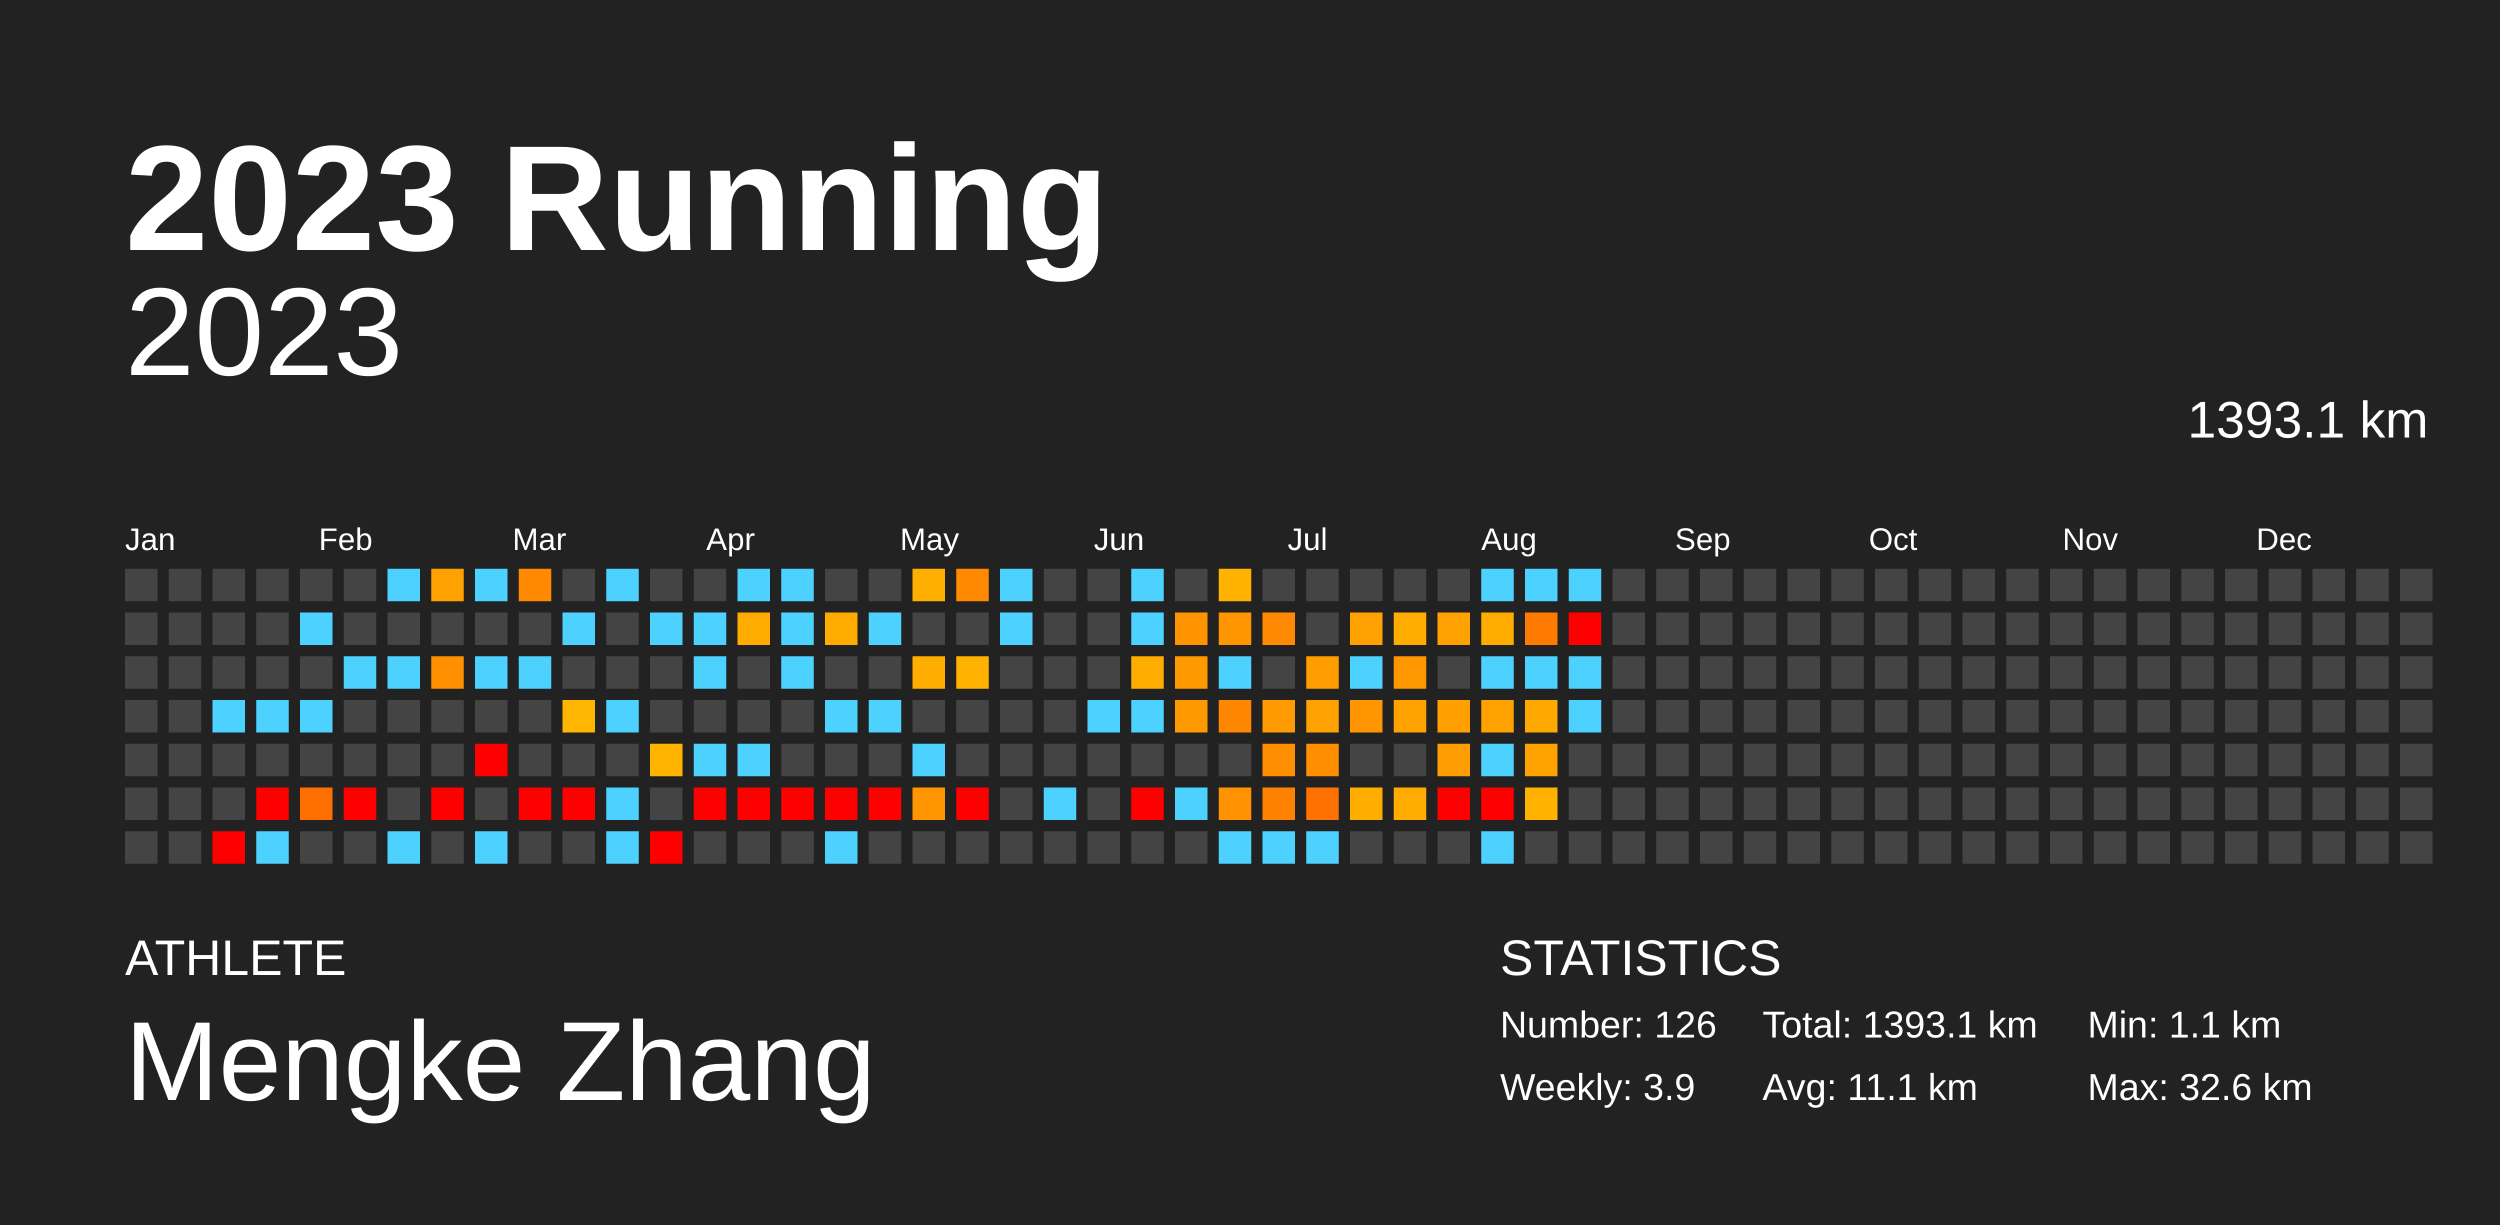
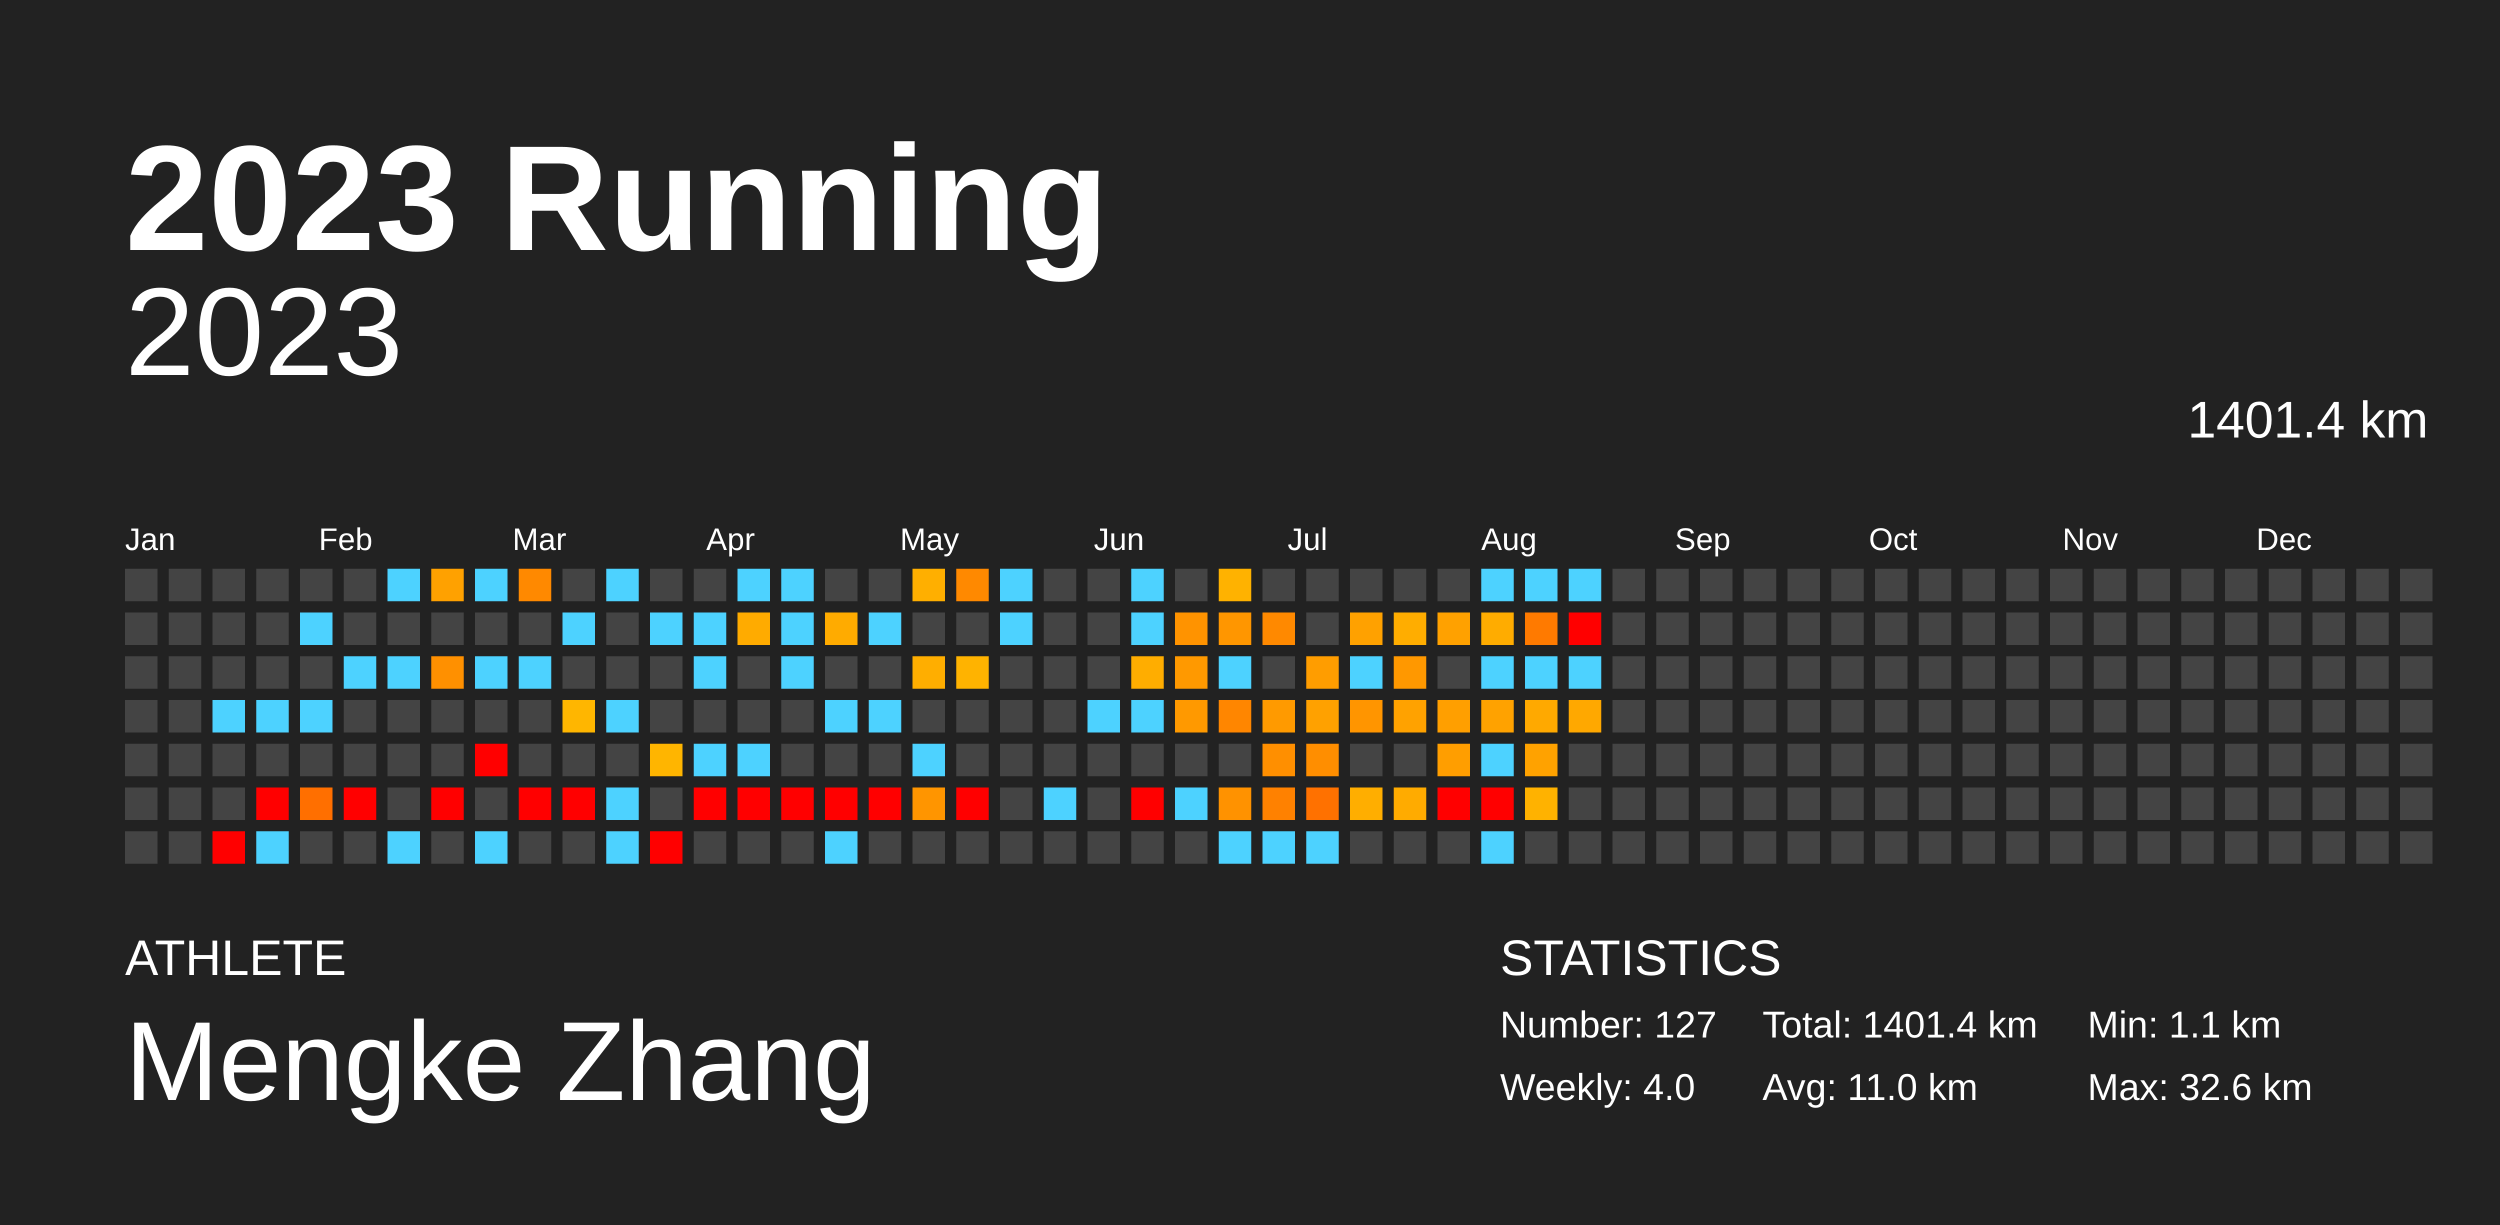
<svg xmlns="http://www.w3.org/2000/svg" baseProfile="full" height="98mm" version="1.1" viewBox="0,0,200,98" width="200mm">
  <defs />
  <rect fill="#222222" height="98" width="200" x="0" y="0" />
  <text fill="#FFFFFF" style="font-size:12px; font-family:Arial; font-weight:bold;" x="10" y="20">2023 Running</text>
  <text fill="#FFFFFF" style="font-size:4px; font-family:Arial" x="10" y="78">ATHLETE</text>
  <text fill="#FFFFFF" style="font-size:9px; font-family:Arial" x="10" y="88">Mengke Zhang</text>
  <text fill="#FFFFFF" style="font-size:4px; font-family:Arial" x="120" y="78">STATISTICS</text>
-   <text fill="#FFFFFF" style="font-size:3px; font-family:Arial" x="120" y="83">Number: 126</text>
-   <text fill="#FFFFFF" style="font-size:3px; font-family:Arial" x="120" y="88">Weekly: 3.9</text>
-   <text fill="#FFFFFF" style="font-size:3px; font-family:Arial" x="141" y="83">Total: 1393.1 km</text>
-   <text fill="#FFFFFF" style="font-size:3px; font-family:Arial" x="141" y="88">Avg: 11.1 km</text>
+   <text fill="#FFFFFF" style="font-size:3px; font-family:Arial" x="120" y="83">Number: 127</text>
+   <text fill="#FFFFFF" style="font-size:3px; font-family:Arial" x="120" y="88">Weekly: 4.0</text>
+   <text fill="#FFFFFF" style="font-size:3px; font-family:Arial" x="141" y="83">Total: 1401.4 km</text>
+   <text fill="#FFFFFF" style="font-size:3px; font-family:Arial" x="141" y="88">Avg: 11.0 km</text>
  <text fill="#FFFFFF" style="font-size:3px; font-family:Arial" x="167" y="83">Min: 1.1 km</text>
  <text fill="#FFFFFF" style="font-size:3px; font-family:Arial" x="167" y="88">Max: 32.6 km</text>
  <text alignment-baseline="hanging" fill="#FFFFFF" style="font-size:10.0px; font-family:Arial;" x="10" y="30">2023</text>
-   <text alignment-baseline="hanging" fill="#FFFFFF" style="font-size:4.125px; font-family:Arial;" x="175" y="35">1393.1 km</text>
+   <text alignment-baseline="hanging" fill="#FFFFFF" style="font-size:4.125px; font-family:Arial;" x="175" y="35">1401.4 km</text>
  <text fill="#FFFFFF" style="font-size:2.5px; font-family:Arial" x="10.0" y="44">Jan</text>
  <text fill="#FFFFFF" style="font-size:2.5px; font-family:Arial" x="25.5" y="44">Feb</text>
  <text fill="#FFFFFF" style="font-size:2.5px; font-family:Arial" x="41.0" y="44">Mar</text>
  <text fill="#FFFFFF" style="font-size:2.5px; font-family:Arial" x="56.5" y="44">Apr</text>
  <text fill="#FFFFFF" style="font-size:2.5px; font-family:Arial" x="72.0" y="44">May</text>
  <text fill="#FFFFFF" style="font-size:2.5px; font-family:Arial" x="87.5" y="44">Jun</text>
  <text fill="#FFFFFF" style="font-size:2.5px; font-family:Arial" x="103.0" y="44">Jul</text>
  <text fill="#FFFFFF" style="font-size:2.5px; font-family:Arial" x="118.5" y="44">Aug</text>
  <text fill="#FFFFFF" style="font-size:2.5px; font-family:Arial" x="134.0" y="44">Sep</text>
  <text fill="#FFFFFF" style="font-size:2.5px; font-family:Arial" x="149.5" y="44">Oct</text>
  <text fill="#FFFFFF" style="font-size:2.5px; font-family:Arial" x="165.0" y="44">Nov</text>
  <text fill="#FFFFFF" style="font-size:2.5px; font-family:Arial" x="180.5" y="44">Dec</text>
  <rect fill="#444444" height="2.6" width="2.6" x="10.0" y="45.5" />
  <rect fill="#444444" height="2.6" width="2.6" x="10.0" y="49.0" />
  <rect fill="#444444" height="2.6" width="2.6" x="10.0" y="52.5" />
  <rect fill="#444444" height="2.6" width="2.6" x="10.0" y="56.0" />
  <rect fill="#444444" height="2.6" width="2.6" x="10.0" y="59.5" />
  <rect fill="#444444" height="2.6" width="2.6" x="10.0" y="63.0" />
  <rect fill="#444444" height="2.6" width="2.6" x="10.0" y="66.5" />
  <rect fill="#444444" height="2.6" width="2.6" x="13.5" y="45.5" />
  <rect fill="#444444" height="2.6" width="2.6" x="13.5" y="49.0" />
  <rect fill="#444444" height="2.6" width="2.6" x="13.5" y="52.5" />
  <rect fill="#444444" height="2.6" width="2.6" x="13.5" y="56.0" />
  <rect fill="#444444" height="2.6" width="2.6" x="13.5" y="59.5" />
  <rect fill="#444444" height="2.6" width="2.6" x="13.5" y="63.0" />
  <rect fill="#444444" height="2.6" width="2.6" x="13.5" y="66.5" />
  <rect fill="#444444" height="2.6" width="2.6" x="17.0" y="45.5" />
  <rect fill="#444444" height="2.6" width="2.6" x="17.0" y="49.0" />
  <rect fill="#444444" height="2.6" width="2.6" x="17.0" y="52.5" />
  <rect fill="#4dd2ff" height="2.6" width="2.6" x="17.0" y="56.0" />
  <rect fill="#444444" height="2.6" width="2.6" x="17.0" y="59.5" />
  <rect fill="#444444" height="2.6" width="2.6" x="17.0" y="63.0" />
  <rect fill="red" height="2.6" width="2.6" x="17.0" y="66.5" />
  <rect fill="#444444" height="2.6" width="2.6" x="20.5" y="45.5" />
  <rect fill="#444444" height="2.6" width="2.6" x="20.5" y="49.0" />
  <rect fill="#444444" height="2.6" width="2.6" x="20.5" y="52.5" />
  <rect fill="#4dd2ff" height="2.6" width="2.6" x="20.5" y="56.0" />
  <rect fill="#444444" height="2.6" width="2.6" x="20.5" y="59.5" />
  <rect fill="red" height="2.6" width="2.6" x="20.5" y="63.0" />
  <rect fill="#4dd2ff" height="2.6" width="2.6" x="20.5" y="66.5" />
  <rect fill="#444444" height="2.6" width="2.6" x="24.0" y="45.5" />
  <rect fill="#4dd2ff" height="2.6" width="2.6" x="24.0" y="49.0" />
  <rect fill="#444444" height="2.6" width="2.6" x="24.0" y="52.5" />
  <rect fill="#4dd2ff" height="2.6" width="2.6" x="24.0" y="56.0" />
  <rect fill="#444444" height="2.6" width="2.6" x="24.0" y="59.5" />
  <rect fill="#ff6f00" height="2.6" width="2.6" x="24.0" y="63.0" />
  <rect fill="#444444" height="2.6" width="2.6" x="24.0" y="66.5" />
  <rect fill="#444444" height="2.6" width="2.6" x="27.5" y="45.5" />
  <rect fill="#444444" height="2.6" width="2.6" x="27.5" y="49.0" />
  <rect fill="#4dd2ff" height="2.6" width="2.6" x="27.5" y="52.5" />
  <rect fill="#444444" height="2.6" width="2.6" x="27.5" y="56.0" />
  <rect fill="#444444" height="2.6" width="2.6" x="27.5" y="59.5" />
  <rect fill="red" height="2.6" width="2.6" x="27.5" y="63.0" />
  <rect fill="#444444" height="2.6" width="2.6" x="27.5" y="66.5" />
  <rect fill="#4dd2ff" height="2.6" width="2.6" x="31.0" y="45.5" />
  <rect fill="#444444" height="2.6" width="2.6" x="31.0" y="49.0" />
  <rect fill="#4dd2ff" height="2.6" width="2.6" x="31.0" y="52.5" />
  <rect fill="#444444" height="2.6" width="2.6" x="31.0" y="56.0" />
  <rect fill="#444444" height="2.6" width="2.6" x="31.0" y="59.5" />
  <rect fill="#444444" height="2.6" width="2.6" x="31.0" y="63.0" />
  <rect fill="#4dd2ff" height="2.6" width="2.6" x="31.0" y="66.5" />
  <rect fill="#ffa100" height="2.6" width="2.6" x="34.5" y="45.5" />
  <rect fill="#444444" height="2.6" width="2.6" x="34.5" y="49.0" />
  <rect fill="#ff9000" height="2.6" width="2.6" x="34.5" y="52.5" />
  <rect fill="#444444" height="2.6" width="2.6" x="34.5" y="56.0" />
  <rect fill="#444444" height="2.6" width="2.6" x="34.5" y="59.5" />
  <rect fill="red" height="2.6" width="2.6" x="34.5" y="63.0" />
  <rect fill="#444444" height="2.6" width="2.6" x="34.5" y="66.5" />
  <rect fill="#4dd2ff" height="2.6" width="2.6" x="38.0" y="45.5" />
  <rect fill="#444444" height="2.6" width="2.6" x="38.0" y="49.0" />
  <rect fill="#4dd2ff" height="2.6" width="2.6" x="38.0" y="52.5" />
  <rect fill="#444444" height="2.6" width="2.6" x="38.0" y="56.0" />
  <rect fill="red" height="2.6" width="2.6" x="38.0" y="59.5" />
  <rect fill="#444444" height="2.6" width="2.6" x="38.0" y="63.0" />
  <rect fill="#4dd2ff" height="2.6" width="2.6" x="38.0" y="66.5" />
  <rect fill="#ff8900" height="2.6" width="2.6" x="41.5" y="45.5" />
  <rect fill="#444444" height="2.6" width="2.6" x="41.5" y="49.0" />
  <rect fill="#4dd2ff" height="2.6" width="2.6" x="41.5" y="52.5" />
  <rect fill="#444444" height="2.6" width="2.6" x="41.5" y="56.0" />
  <rect fill="#444444" height="2.6" width="2.6" x="41.5" y="59.5" />
  <rect fill="red" height="2.6" width="2.6" x="41.5" y="63.0" />
  <rect fill="#444444" height="2.6" width="2.6" x="41.5" y="66.5" />
  <rect fill="#444444" height="2.6" width="2.6" x="45.0" y="45.5" />
  <rect fill="#4dd2ff" height="2.6" width="2.6" x="45.0" y="49.0" />
  <rect fill="#444444" height="2.6" width="2.6" x="45.0" y="52.5" />
  <rect fill="#ffb600" height="2.6" width="2.6" x="45.0" y="56.0" />
  <rect fill="#444444" height="2.6" width="2.6" x="45.0" y="59.5" />
  <rect fill="red" height="2.6" width="2.6" x="45.0" y="63.0" />
  <rect fill="#444444" height="2.6" width="2.6" x="45.0" y="66.5" />
  <rect fill="#4dd2ff" height="2.6" width="2.6" x="48.5" y="45.5" />
  <rect fill="#444444" height="2.6" width="2.6" x="48.5" y="49.0" />
  <rect fill="#444444" height="2.6" width="2.6" x="48.5" y="52.5" />
  <rect fill="#4dd2ff" height="2.6" width="2.6" x="48.5" y="56.0" />
  <rect fill="#444444" height="2.6" width="2.6" x="48.5" y="59.5" />
  <rect fill="#4dd2ff" height="2.6" width="2.6" x="48.5" y="63.0" />
  <rect fill="#4dd2ff" height="2.6" width="2.6" x="48.5" y="66.5" />
  <rect fill="#444444" height="2.6" width="2.6" x="52.0" y="45.5" />
  <rect fill="#4dd2ff" height="2.6" width="2.6" x="52.0" y="49.0" />
  <rect fill="#444444" height="2.6" width="2.6" x="52.0" y="52.5" />
  <rect fill="#444444" height="2.6" width="2.6" x="52.0" y="56.0" />
  <rect fill="#ffb500" height="2.6" width="2.6" x="52.0" y="59.5" />
  <rect fill="#444444" height="2.6" width="2.6" x="52.0" y="63.0" />
  <rect fill="red" height="2.6" width="2.6" x="52.0" y="66.5" />
  <rect fill="#444444" height="2.6" width="2.6" x="55.5" y="45.5" />
  <rect fill="#4dd2ff" height="2.6" width="2.6" x="55.5" y="49.0" />
  <rect fill="#4dd2ff" height="2.6" width="2.6" x="55.5" y="52.5" />
  <rect fill="#444444" height="2.6" width="2.6" x="55.5" y="56.0" />
  <rect fill="#4dd2ff" height="2.6" width="2.6" x="55.5" y="59.5" />
  <rect fill="red" height="2.6" width="2.6" x="55.5" y="63.0" />
  <rect fill="#444444" height="2.6" width="2.6" x="55.5" y="66.5" />
  <rect fill="#4dd2ff" height="2.6" width="2.6" x="59.0" y="45.5" />
  <rect fill="#ffab00" height="2.6" width="2.6" x="59.0" y="49.0" />
  <rect fill="#444444" height="2.6" width="2.6" x="59.0" y="52.5" />
  <rect fill="#444444" height="2.6" width="2.6" x="59.0" y="56.0" />
  <rect fill="#4dd2ff" height="2.6" width="2.6" x="59.0" y="59.5" />
  <rect fill="red" height="2.6" width="2.6" x="59.0" y="63.0" />
  <rect fill="#444444" height="2.6" width="2.6" x="59.0" y="66.5" />
  <rect fill="#4dd2ff" height="2.6" width="2.6" x="62.5" y="45.5" />
  <rect fill="#4dd2ff" height="2.6" width="2.6" x="62.5" y="49.0" />
  <rect fill="#4dd2ff" height="2.6" width="2.6" x="62.5" y="52.5" />
  <rect fill="#444444" height="2.6" width="2.6" x="62.5" y="56.0" />
  <rect fill="#444444" height="2.6" width="2.6" x="62.5" y="59.5" />
  <rect fill="red" height="2.6" width="2.6" x="62.5" y="63.0" />
  <rect fill="#444444" height="2.6" width="2.6" x="62.5" y="66.5" />
  <rect fill="#444444" height="2.6" width="2.6" x="66.0" y="45.5" />
  <rect fill="#ffab00" height="2.6" width="2.6" x="66.0" y="49.0" />
  <rect fill="#444444" height="2.6" width="2.6" x="66.0" y="52.5" />
  <rect fill="#4dd2ff" height="2.6" width="2.6" x="66.0" y="56.0" />
  <rect fill="#444444" height="2.6" width="2.6" x="66.0" y="59.5" />
  <rect fill="red" height="2.6" width="2.6" x="66.0" y="63.0" />
  <rect fill="#4dd2ff" height="2.6" width="2.6" x="66.0" y="66.5" />
  <rect fill="#444444" height="2.6" width="2.6" x="69.5" y="45.5" />
  <rect fill="#4dd2ff" height="2.6" width="2.6" x="69.5" y="49.0" />
  <rect fill="#444444" height="2.6" width="2.6" x="69.5" y="52.5" />
  <rect fill="#4dd2ff" height="2.6" width="2.6" x="69.5" y="56.0" />
  <rect fill="#444444" height="2.6" width="2.6" x="69.5" y="59.5" />
  <rect fill="red" height="2.6" width="2.6" x="69.5" y="63.0" />
  <rect fill="#444444" height="2.6" width="2.6" x="69.5" y="66.5" />
  <rect fill="#ffaf00" height="2.6" width="2.6" x="73.0" y="45.5" />
  <rect fill="#444444" height="2.6" width="2.6" x="73.0" y="49.0" />
  <rect fill="#ffae00" height="2.6" width="2.6" x="73.0" y="52.5" />
  <rect fill="#444444" height="2.6" width="2.6" x="73.0" y="56.0" />
  <rect fill="#4dd2ff" height="2.6" width="2.6" x="73.0" y="59.5" />
  <rect fill="#ff9500" height="2.6" width="2.6" x="73.0" y="63.0" />
  <rect fill="#444444" height="2.6" width="2.6" x="73.0" y="66.5" />
  <rect fill="#ff8900" height="2.6" width="2.6" x="76.5" y="45.5" />
  <rect fill="#444444" height="2.6" width="2.6" x="76.5" y="49.0" />
  <rect fill="#ffb300" height="2.6" width="2.6" x="76.5" y="52.5" />
  <rect fill="#444444" height="2.6" width="2.6" x="76.5" y="56.0" />
  <rect fill="#444444" height="2.6" width="2.6" x="76.5" y="59.5" />
  <rect fill="red" height="2.6" width="2.6" x="76.5" y="63.0" />
  <rect fill="#444444" height="2.6" width="2.6" x="76.5" y="66.5" />
  <rect fill="#4dd2ff" height="2.6" width="2.6" x="80.0" y="45.5" />
  <rect fill="#4dd2ff" height="2.6" width="2.6" x="80.0" y="49.0" />
  <rect fill="#444444" height="2.6" width="2.6" x="80.0" y="52.5" />
  <rect fill="#444444" height="2.6" width="2.6" x="80.0" y="56.0" />
  <rect fill="#444444" height="2.6" width="2.6" x="80.0" y="59.5" />
  <rect fill="#444444" height="2.6" width="2.6" x="80.0" y="63.0" />
  <rect fill="#444444" height="2.6" width="2.6" x="80.0" y="66.5" />
  <rect fill="#444444" height="2.6" width="2.6" x="83.5" y="45.5" />
  <rect fill="#444444" height="2.6" width="2.6" x="83.5" y="49.0" />
  <rect fill="#444444" height="2.6" width="2.6" x="83.5" y="52.5" />
  <rect fill="#444444" height="2.6" width="2.6" x="83.5" y="56.0" />
  <rect fill="#444444" height="2.6" width="2.6" x="83.5" y="59.5" />
  <rect fill="#4dd2ff" height="2.6" width="2.6" x="83.5" y="63.0" />
  <rect fill="#444444" height="2.6" width="2.6" x="83.5" y="66.5" />
  <rect fill="#444444" height="2.6" width="2.6" x="87.0" y="45.5" />
  <rect fill="#444444" height="2.6" width="2.6" x="87.0" y="49.0" />
  <rect fill="#444444" height="2.6" width="2.6" x="87.0" y="52.5" />
  <rect fill="#4dd2ff" height="2.6" width="2.6" x="87.0" y="56.0" />
  <rect fill="#444444" height="2.6" width="2.6" x="87.0" y="59.5" />
  <rect fill="#444444" height="2.6" width="2.6" x="87.0" y="63.0" />
  <rect fill="#444444" height="2.6" width="2.6" x="87.0" y="66.5" />
  <rect fill="#4dd2ff" height="2.6" width="2.6" x="90.5" y="45.5" />
  <rect fill="#4dd2ff" height="2.6" width="2.6" x="90.5" y="49.0" />
  <rect fill="#ffad00" height="2.6" width="2.6" x="90.5" y="52.5" />
  <rect fill="#4dd2ff" height="2.6" width="2.6" x="90.5" y="56.0" />
  <rect fill="#444444" height="2.6" width="2.6" x="90.5" y="59.5" />
  <rect fill="red" height="2.6" width="2.6" x="90.5" y="63.0" />
  <rect fill="#444444" height="2.6" width="2.6" x="90.5" y="66.5" />
  <rect fill="#444444" height="2.6" width="2.6" x="94.0" y="45.5" />
  <rect fill="#ff9300" height="2.6" width="2.6" x="94.0" y="49.0" />
  <rect fill="#ff9900" height="2.6" width="2.6" x="94.0" y="52.5" />
  <rect fill="#ff9900" height="2.6" width="2.6" x="94.0" y="56.0" />
  <rect fill="#444444" height="2.6" width="2.6" x="94.0" y="59.5" />
  <rect fill="#4dd2ff" height="2.6" width="2.6" x="94.0" y="63.0" />
  <rect fill="#444444" height="2.6" width="2.6" x="94.0" y="66.5" />
  <rect fill="#ffb200" height="2.6" width="2.6" x="97.5" y="45.5" />
  <rect fill="#ff9600" height="2.6" width="2.6" x="97.5" y="49.0" />
  <rect fill="#4dd2ff" height="2.6" width="2.6" x="97.5" y="52.5" />
  <rect fill="#ff8600" height="2.6" width="2.6" x="97.5" y="56.0" />
  <rect fill="#444444" height="2.6" width="2.6" x="97.5" y="59.5" />
  <rect fill="#ff9200" height="2.6" width="2.6" x="97.5" y="63.0" />
  <rect fill="#4dd2ff" height="2.6" width="2.6" x="97.5" y="66.5" />
  <rect fill="#444444" height="2.6" width="2.6" x="101.0" y="45.5" />
  <rect fill="#ff8900" height="2.6" width="2.6" x="101.0" y="49.0" />
  <rect fill="#444444" height="2.6" width="2.6" x="101.0" y="52.5" />
  <rect fill="#ff9a00" height="2.6" width="2.6" x="101.0" y="56.0" />
  <rect fill="#ff8f00" height="2.6" width="2.6" x="101.0" y="59.5" />
  <rect fill="#ff8100" height="2.6" width="2.6" x="101.0" y="63.0" />
  <rect fill="#4dd2ff" height="2.6" width="2.6" x="101.0" y="66.5" />
  <rect fill="#444444" height="2.6" width="2.6" x="104.5" y="45.5" />
  <rect fill="#444444" height="2.6" width="2.6" x="104.5" y="49.0" />
  <rect fill="#ff9d00" height="2.6" width="2.6" x="104.5" y="52.5" />
  <rect fill="#ffa100" height="2.6" width="2.6" x="104.5" y="56.0" />
  <rect fill="#ff8e00" height="2.6" width="2.6" x="104.5" y="59.5" />
  <rect fill="#ff7100" height="2.6" width="2.6" x="104.5" y="63.0" />
  <rect fill="#4dd2ff" height="2.6" width="2.6" x="104.5" y="66.5" />
  <rect fill="#444444" height="2.6" width="2.6" x="108.0" y="45.5" />
  <rect fill="#ffa100" height="2.6" width="2.6" x="108.0" y="49.0" />
  <rect fill="#4dd2ff" height="2.6" width="2.6" x="108.0" y="52.5" />
  <rect fill="#ff9500" height="2.6" width="2.6" x="108.0" y="56.0" />
  <rect fill="#444444" height="2.6" width="2.6" x="108.0" y="59.5" />
  <rect fill="#ffae00" height="2.6" width="2.6" x="108.0" y="63.0" />
  <rect fill="#444444" height="2.6" width="2.6" x="108.0" y="66.5" />
  <rect fill="#444444" height="2.6" width="2.6" x="111.5" y="45.5" />
  <rect fill="#ffad00" height="2.6" width="2.6" x="111.5" y="49.0" />
  <rect fill="#ff9800" height="2.6" width="2.6" x="111.5" y="52.5" />
  <rect fill="#ffa200" height="2.6" width="2.6" x="111.5" y="56.0" />
  <rect fill="#444444" height="2.6" width="2.6" x="111.5" y="59.5" />
  <rect fill="#ffab00" height="2.6" width="2.6" x="111.5" y="63.0" />
  <rect fill="#444444" height="2.6" width="2.6" x="111.5" y="66.5" />
  <rect fill="#444444" height="2.6" width="2.6" x="115.0" y="45.5" />
  <rect fill="#ffa100" height="2.6" width="2.6" x="115.0" y="49.0" />
  <rect fill="#444444" height="2.6" width="2.6" x="115.0" y="52.5" />
  <rect fill="#ff9f00" height="2.6" width="2.6" x="115.0" y="56.0" />
  <rect fill="#ff9e00" height="2.6" width="2.6" x="115.0" y="59.5" />
  <rect fill="red" height="2.6" width="2.6" x="115.0" y="63.0" />
  <rect fill="#444444" height="2.6" width="2.6" x="115.0" y="66.5" />
  <rect fill="#4dd2ff" height="2.6" width="2.6" x="118.5" y="45.5" />
  <rect fill="#ffac00" height="2.6" width="2.6" x="118.5" y="49.0" />
  <rect fill="#4dd2ff" height="2.6" width="2.6" x="118.5" y="52.5" />
  <rect fill="#ffa200" height="2.6" width="2.6" x="118.5" y="56.0" />
  <rect fill="#4dd2ff" height="2.6" width="2.6" x="118.5" y="59.5" />
  <rect fill="red" height="2.6" width="2.6" x="118.5" y="63.0" />
  <rect fill="#4dd2ff" height="2.6" width="2.6" x="118.5" y="66.5" />
  <rect fill="#4dd2ff" height="2.6" width="2.6" x="122.0" y="45.5" />
  <rect fill="#ff7a00" height="2.6" width="2.6" x="122.0" y="49.0" />
  <rect fill="#4dd2ff" height="2.6" width="2.6" x="122.0" y="52.5" />
  <rect fill="#ffa900" height="2.6" width="2.6" x="122.0" y="56.0" />
  <rect fill="#ffa200" height="2.6" width="2.6" x="122.0" y="59.5" />
  <rect fill="#ffb200" height="2.6" width="2.6" x="122.0" y="63.0" />
  <rect fill="#444444" height="2.6" width="2.6" x="122.0" y="66.5" />
  <rect fill="#4dd2ff" height="2.6" width="2.6" x="125.5" y="45.5" />
  <rect fill="red" height="2.6" width="2.6" x="125.5" y="49.0" />
  <rect fill="#4dd2ff" height="2.6" width="2.6" x="125.5" y="52.5" />
-   <rect fill="#4dd2ff" height="2.6" width="2.6" x="125.5" y="56.0" />
+   <rect fill="#ffa800" height="2.6" width="2.6" x="125.5" y="56.0" />
  <rect fill="#444444" height="2.6" width="2.6" x="125.5" y="59.5" />
  <rect fill="#444444" height="2.6" width="2.6" x="125.5" y="63.0" />
  <rect fill="#444444" height="2.6" width="2.6" x="125.5" y="66.5" />
  <rect fill="#444444" height="2.6" width="2.6" x="129.0" y="45.5" />
  <rect fill="#444444" height="2.6" width="2.6" x="129.0" y="49.0" />
  <rect fill="#444444" height="2.6" width="2.6" x="129.0" y="52.5" />
  <rect fill="#444444" height="2.6" width="2.6" x="129.0" y="56.0" />
  <rect fill="#444444" height="2.6" width="2.6" x="129.0" y="59.5" />
  <rect fill="#444444" height="2.6" width="2.6" x="129.0" y="63.0" />
  <rect fill="#444444" height="2.6" width="2.6" x="129.0" y="66.5" />
  <rect fill="#444444" height="2.6" width="2.6" x="132.5" y="45.5" />
  <rect fill="#444444" height="2.6" width="2.6" x="132.5" y="49.0" />
  <rect fill="#444444" height="2.6" width="2.6" x="132.5" y="52.5" />
  <rect fill="#444444" height="2.6" width="2.6" x="132.5" y="56.0" />
  <rect fill="#444444" height="2.6" width="2.6" x="132.5" y="59.5" />
  <rect fill="#444444" height="2.6" width="2.6" x="132.5" y="63.0" />
  <rect fill="#444444" height="2.6" width="2.6" x="132.5" y="66.5" />
  <rect fill="#444444" height="2.6" width="2.6" x="136.0" y="45.5" />
  <rect fill="#444444" height="2.6" width="2.6" x="136.0" y="49.0" />
  <rect fill="#444444" height="2.6" width="2.6" x="136.0" y="52.5" />
  <rect fill="#444444" height="2.6" width="2.6" x="136.0" y="56.0" />
  <rect fill="#444444" height="2.6" width="2.6" x="136.0" y="59.5" />
  <rect fill="#444444" height="2.6" width="2.6" x="136.0" y="63.0" />
  <rect fill="#444444" height="2.6" width="2.6" x="136.0" y="66.5" />
  <rect fill="#444444" height="2.6" width="2.6" x="139.5" y="45.5" />
  <rect fill="#444444" height="2.6" width="2.6" x="139.5" y="49.0" />
  <rect fill="#444444" height="2.6" width="2.6" x="139.5" y="52.5" />
  <rect fill="#444444" height="2.6" width="2.6" x="139.5" y="56.0" />
  <rect fill="#444444" height="2.6" width="2.6" x="139.5" y="59.5" />
  <rect fill="#444444" height="2.6" width="2.6" x="139.5" y="63.0" />
  <rect fill="#444444" height="2.6" width="2.6" x="139.5" y="66.5" />
  <rect fill="#444444" height="2.6" width="2.6" x="143.0" y="45.5" />
  <rect fill="#444444" height="2.6" width="2.6" x="143.0" y="49.0" />
  <rect fill="#444444" height="2.6" width="2.6" x="143.0" y="52.5" />
  <rect fill="#444444" height="2.6" width="2.6" x="143.0" y="56.0" />
  <rect fill="#444444" height="2.6" width="2.6" x="143.0" y="59.5" />
  <rect fill="#444444" height="2.6" width="2.6" x="143.0" y="63.0" />
  <rect fill="#444444" height="2.6" width="2.6" x="143.0" y="66.5" />
  <rect fill="#444444" height="2.6" width="2.6" x="146.5" y="45.5" />
  <rect fill="#444444" height="2.6" width="2.6" x="146.5" y="49.0" />
  <rect fill="#444444" height="2.6" width="2.6" x="146.5" y="52.5" />
  <rect fill="#444444" height="2.6" width="2.6" x="146.5" y="56.0" />
  <rect fill="#444444" height="2.6" width="2.6" x="146.5" y="59.5" />
  <rect fill="#444444" height="2.6" width="2.6" x="146.5" y="63.0" />
  <rect fill="#444444" height="2.6" width="2.6" x="146.5" y="66.5" />
  <rect fill="#444444" height="2.6" width="2.6" x="150.0" y="45.5" />
  <rect fill="#444444" height="2.6" width="2.6" x="150.0" y="49.0" />
  <rect fill="#444444" height="2.6" width="2.6" x="150.0" y="52.5" />
  <rect fill="#444444" height="2.6" width="2.6" x="150.0" y="56.0" />
  <rect fill="#444444" height="2.6" width="2.6" x="150.0" y="59.5" />
  <rect fill="#444444" height="2.6" width="2.6" x="150.0" y="63.0" />
  <rect fill="#444444" height="2.6" width="2.6" x="150.0" y="66.5" />
  <rect fill="#444444" height="2.6" width="2.6" x="153.5" y="45.5" />
  <rect fill="#444444" height="2.6" width="2.6" x="153.5" y="49.0" />
  <rect fill="#444444" height="2.6" width="2.6" x="153.5" y="52.5" />
  <rect fill="#444444" height="2.6" width="2.6" x="153.5" y="56.0" />
  <rect fill="#444444" height="2.6" width="2.6" x="153.5" y="59.5" />
  <rect fill="#444444" height="2.6" width="2.6" x="153.5" y="63.0" />
  <rect fill="#444444" height="2.6" width="2.6" x="153.5" y="66.5" />
  <rect fill="#444444" height="2.6" width="2.6" x="157.0" y="45.5" />
  <rect fill="#444444" height="2.6" width="2.6" x="157.0" y="49.0" />
  <rect fill="#444444" height="2.6" width="2.6" x="157.0" y="52.5" />
  <rect fill="#444444" height="2.6" width="2.6" x="157.0" y="56.0" />
  <rect fill="#444444" height="2.6" width="2.6" x="157.0" y="59.5" />
  <rect fill="#444444" height="2.6" width="2.6" x="157.0" y="63.0" />
  <rect fill="#444444" height="2.6" width="2.6" x="157.0" y="66.5" />
  <rect fill="#444444" height="2.6" width="2.6" x="160.5" y="45.5" />
  <rect fill="#444444" height="2.6" width="2.6" x="160.5" y="49.0" />
  <rect fill="#444444" height="2.6" width="2.6" x="160.5" y="52.5" />
  <rect fill="#444444" height="2.6" width="2.6" x="160.5" y="56.0" />
  <rect fill="#444444" height="2.6" width="2.6" x="160.5" y="59.5" />
  <rect fill="#444444" height="2.6" width="2.6" x="160.5" y="63.0" />
  <rect fill="#444444" height="2.6" width="2.6" x="160.5" y="66.5" />
  <rect fill="#444444" height="2.6" width="2.6" x="164.0" y="45.5" />
  <rect fill="#444444" height="2.6" width="2.6" x="164.0" y="49.0" />
  <rect fill="#444444" height="2.6" width="2.6" x="164.0" y="52.5" />
  <rect fill="#444444" height="2.6" width="2.6" x="164.0" y="56.0" />
  <rect fill="#444444" height="2.6" width="2.6" x="164.0" y="59.5" />
  <rect fill="#444444" height="2.6" width="2.6" x="164.0" y="63.0" />
  <rect fill="#444444" height="2.6" width="2.6" x="164.0" y="66.5" />
  <rect fill="#444444" height="2.6" width="2.6" x="167.5" y="45.5" />
  <rect fill="#444444" height="2.6" width="2.6" x="167.5" y="49.0" />
  <rect fill="#444444" height="2.6" width="2.6" x="167.5" y="52.5" />
  <rect fill="#444444" height="2.6" width="2.6" x="167.5" y="56.0" />
  <rect fill="#444444" height="2.6" width="2.6" x="167.5" y="59.5" />
  <rect fill="#444444" height="2.6" width="2.6" x="167.5" y="63.0" />
  <rect fill="#444444" height="2.6" width="2.6" x="167.5" y="66.5" />
  <rect fill="#444444" height="2.6" width="2.6" x="171.0" y="45.5" />
  <rect fill="#444444" height="2.6" width="2.6" x="171.0" y="49.0" />
  <rect fill="#444444" height="2.6" width="2.6" x="171.0" y="52.5" />
  <rect fill="#444444" height="2.6" width="2.6" x="171.0" y="56.0" />
  <rect fill="#444444" height="2.6" width="2.6" x="171.0" y="59.5" />
  <rect fill="#444444" height="2.6" width="2.6" x="171.0" y="63.0" />
  <rect fill="#444444" height="2.6" width="2.6" x="171.0" y="66.5" />
  <rect fill="#444444" height="2.6" width="2.6" x="174.5" y="45.5" />
  <rect fill="#444444" height="2.6" width="2.6" x="174.5" y="49.0" />
  <rect fill="#444444" height="2.6" width="2.6" x="174.5" y="52.5" />
  <rect fill="#444444" height="2.6" width="2.6" x="174.5" y="56.0" />
  <rect fill="#444444" height="2.6" width="2.6" x="174.5" y="59.5" />
  <rect fill="#444444" height="2.6" width="2.6" x="174.5" y="63.0" />
  <rect fill="#444444" height="2.6" width="2.6" x="174.5" y="66.5" />
  <rect fill="#444444" height="2.6" width="2.6" x="178.0" y="45.5" />
  <rect fill="#444444" height="2.6" width="2.6" x="178.0" y="49.0" />
  <rect fill="#444444" height="2.6" width="2.6" x="178.0" y="52.5" />
  <rect fill="#444444" height="2.6" width="2.6" x="178.0" y="56.0" />
  <rect fill="#444444" height="2.6" width="2.6" x="178.0" y="59.5" />
  <rect fill="#444444" height="2.6" width="2.6" x="178.0" y="63.0" />
  <rect fill="#444444" height="2.6" width="2.6" x="178.0" y="66.5" />
  <rect fill="#444444" height="2.6" width="2.6" x="181.5" y="45.5" />
  <rect fill="#444444" height="2.6" width="2.6" x="181.5" y="49.0" />
  <rect fill="#444444" height="2.6" width="2.6" x="181.5" y="52.5" />
  <rect fill="#444444" height="2.6" width="2.6" x="181.5" y="56.0" />
  <rect fill="#444444" height="2.6" width="2.6" x="181.5" y="59.5" />
  <rect fill="#444444" height="2.6" width="2.6" x="181.5" y="63.0" />
  <rect fill="#444444" height="2.6" width="2.6" x="181.5" y="66.5" />
  <rect fill="#444444" height="2.6" width="2.6" x="185.0" y="45.5" />
  <rect fill="#444444" height="2.6" width="2.6" x="185.0" y="49.0" />
  <rect fill="#444444" height="2.6" width="2.6" x="185.0" y="52.5" />
  <rect fill="#444444" height="2.6" width="2.6" x="185.0" y="56.0" />
  <rect fill="#444444" height="2.6" width="2.6" x="185.0" y="59.5" />
  <rect fill="#444444" height="2.6" width="2.6" x="185.0" y="63.0" />
  <rect fill="#444444" height="2.6" width="2.6" x="185.0" y="66.5" />
  <rect fill="#444444" height="2.6" width="2.6" x="188.5" y="45.5" />
  <rect fill="#444444" height="2.6" width="2.6" x="188.5" y="49.0" />
  <rect fill="#444444" height="2.6" width="2.6" x="188.5" y="52.5" />
  <rect fill="#444444" height="2.6" width="2.6" x="188.5" y="56.0" />
  <rect fill="#444444" height="2.6" width="2.6" x="188.5" y="59.5" />
  <rect fill="#444444" height="2.6" width="2.6" x="188.5" y="63.0" />
  <rect fill="#444444" height="2.6" width="2.6" x="188.5" y="66.5" />
  <rect fill="#444444" height="2.6" width="2.6" x="192.0" y="45.5" />
  <rect fill="#444444" height="2.6" width="2.6" x="192.0" y="49.0" />
  <rect fill="#444444" height="2.6" width="2.6" x="192.0" y="52.5" />
  <rect fill="#444444" height="2.6" width="2.6" x="192.0" y="56.0" />
  <rect fill="#444444" height="2.6" width="2.6" x="192.0" y="59.5" />
  <rect fill="#444444" height="2.6" width="2.6" x="192.0" y="63.0" />
  <rect fill="#444444" height="2.6" width="2.6" x="192.0" y="66.5" />
</svg>
